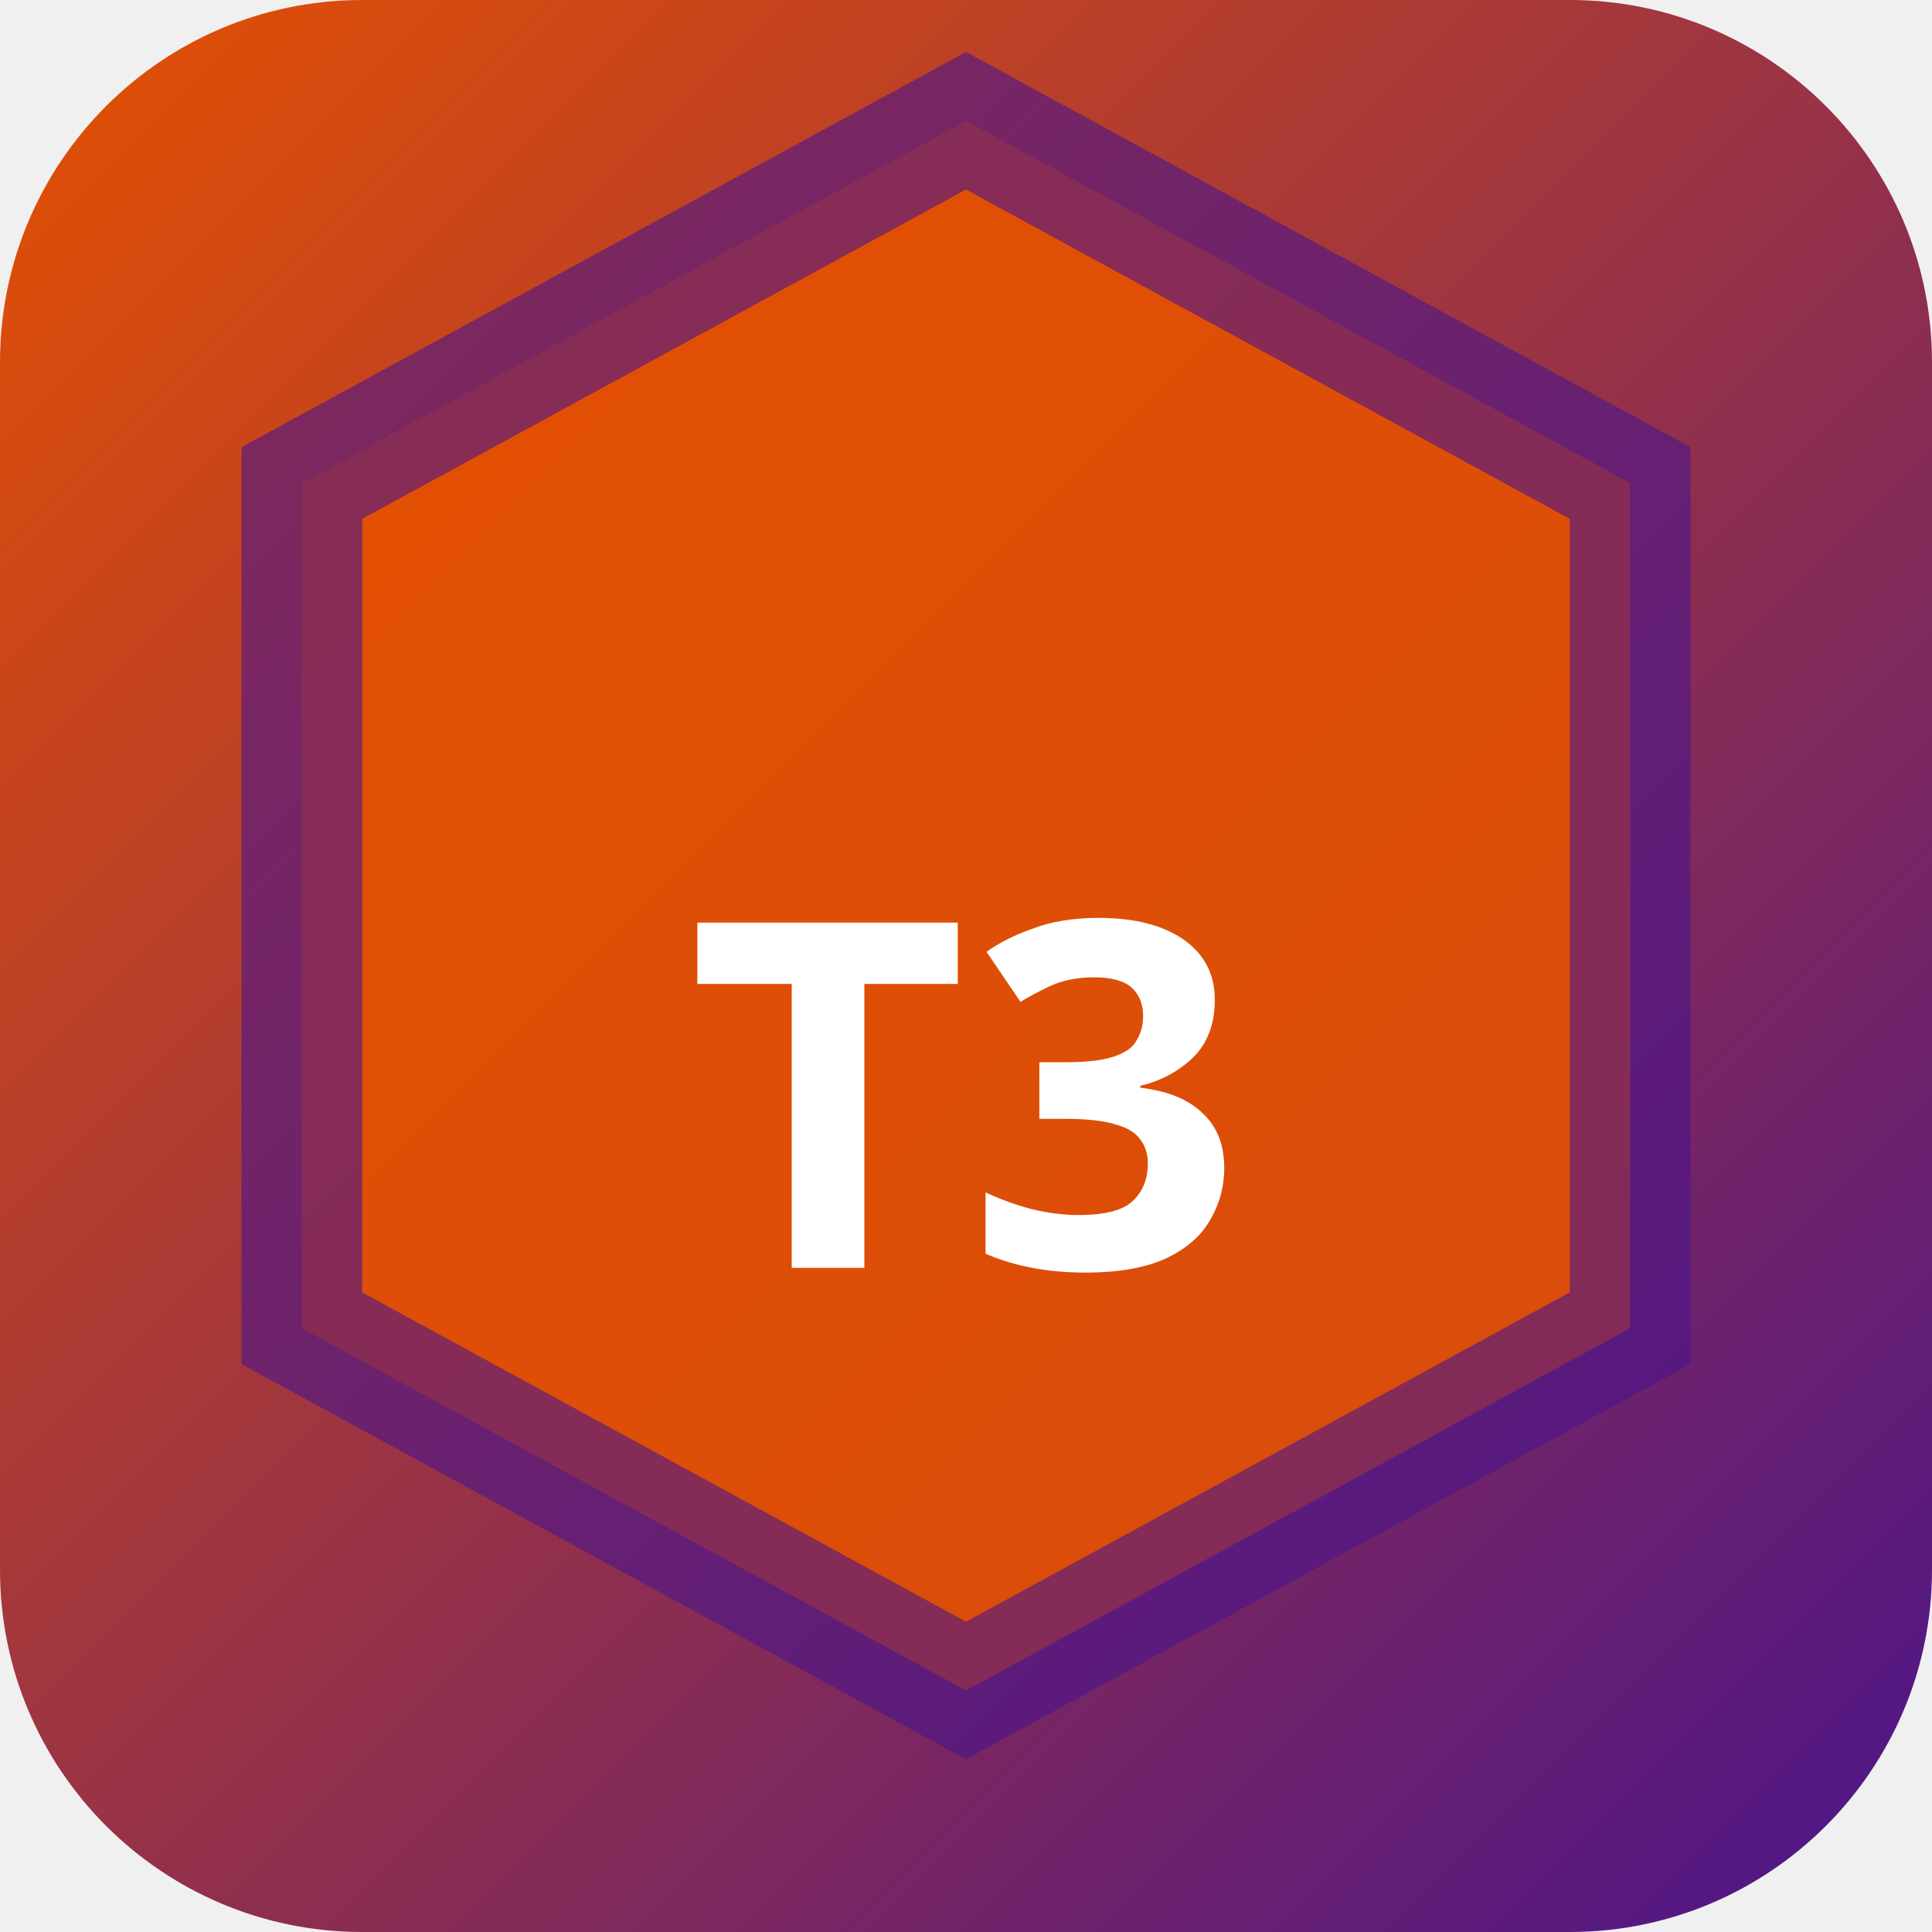
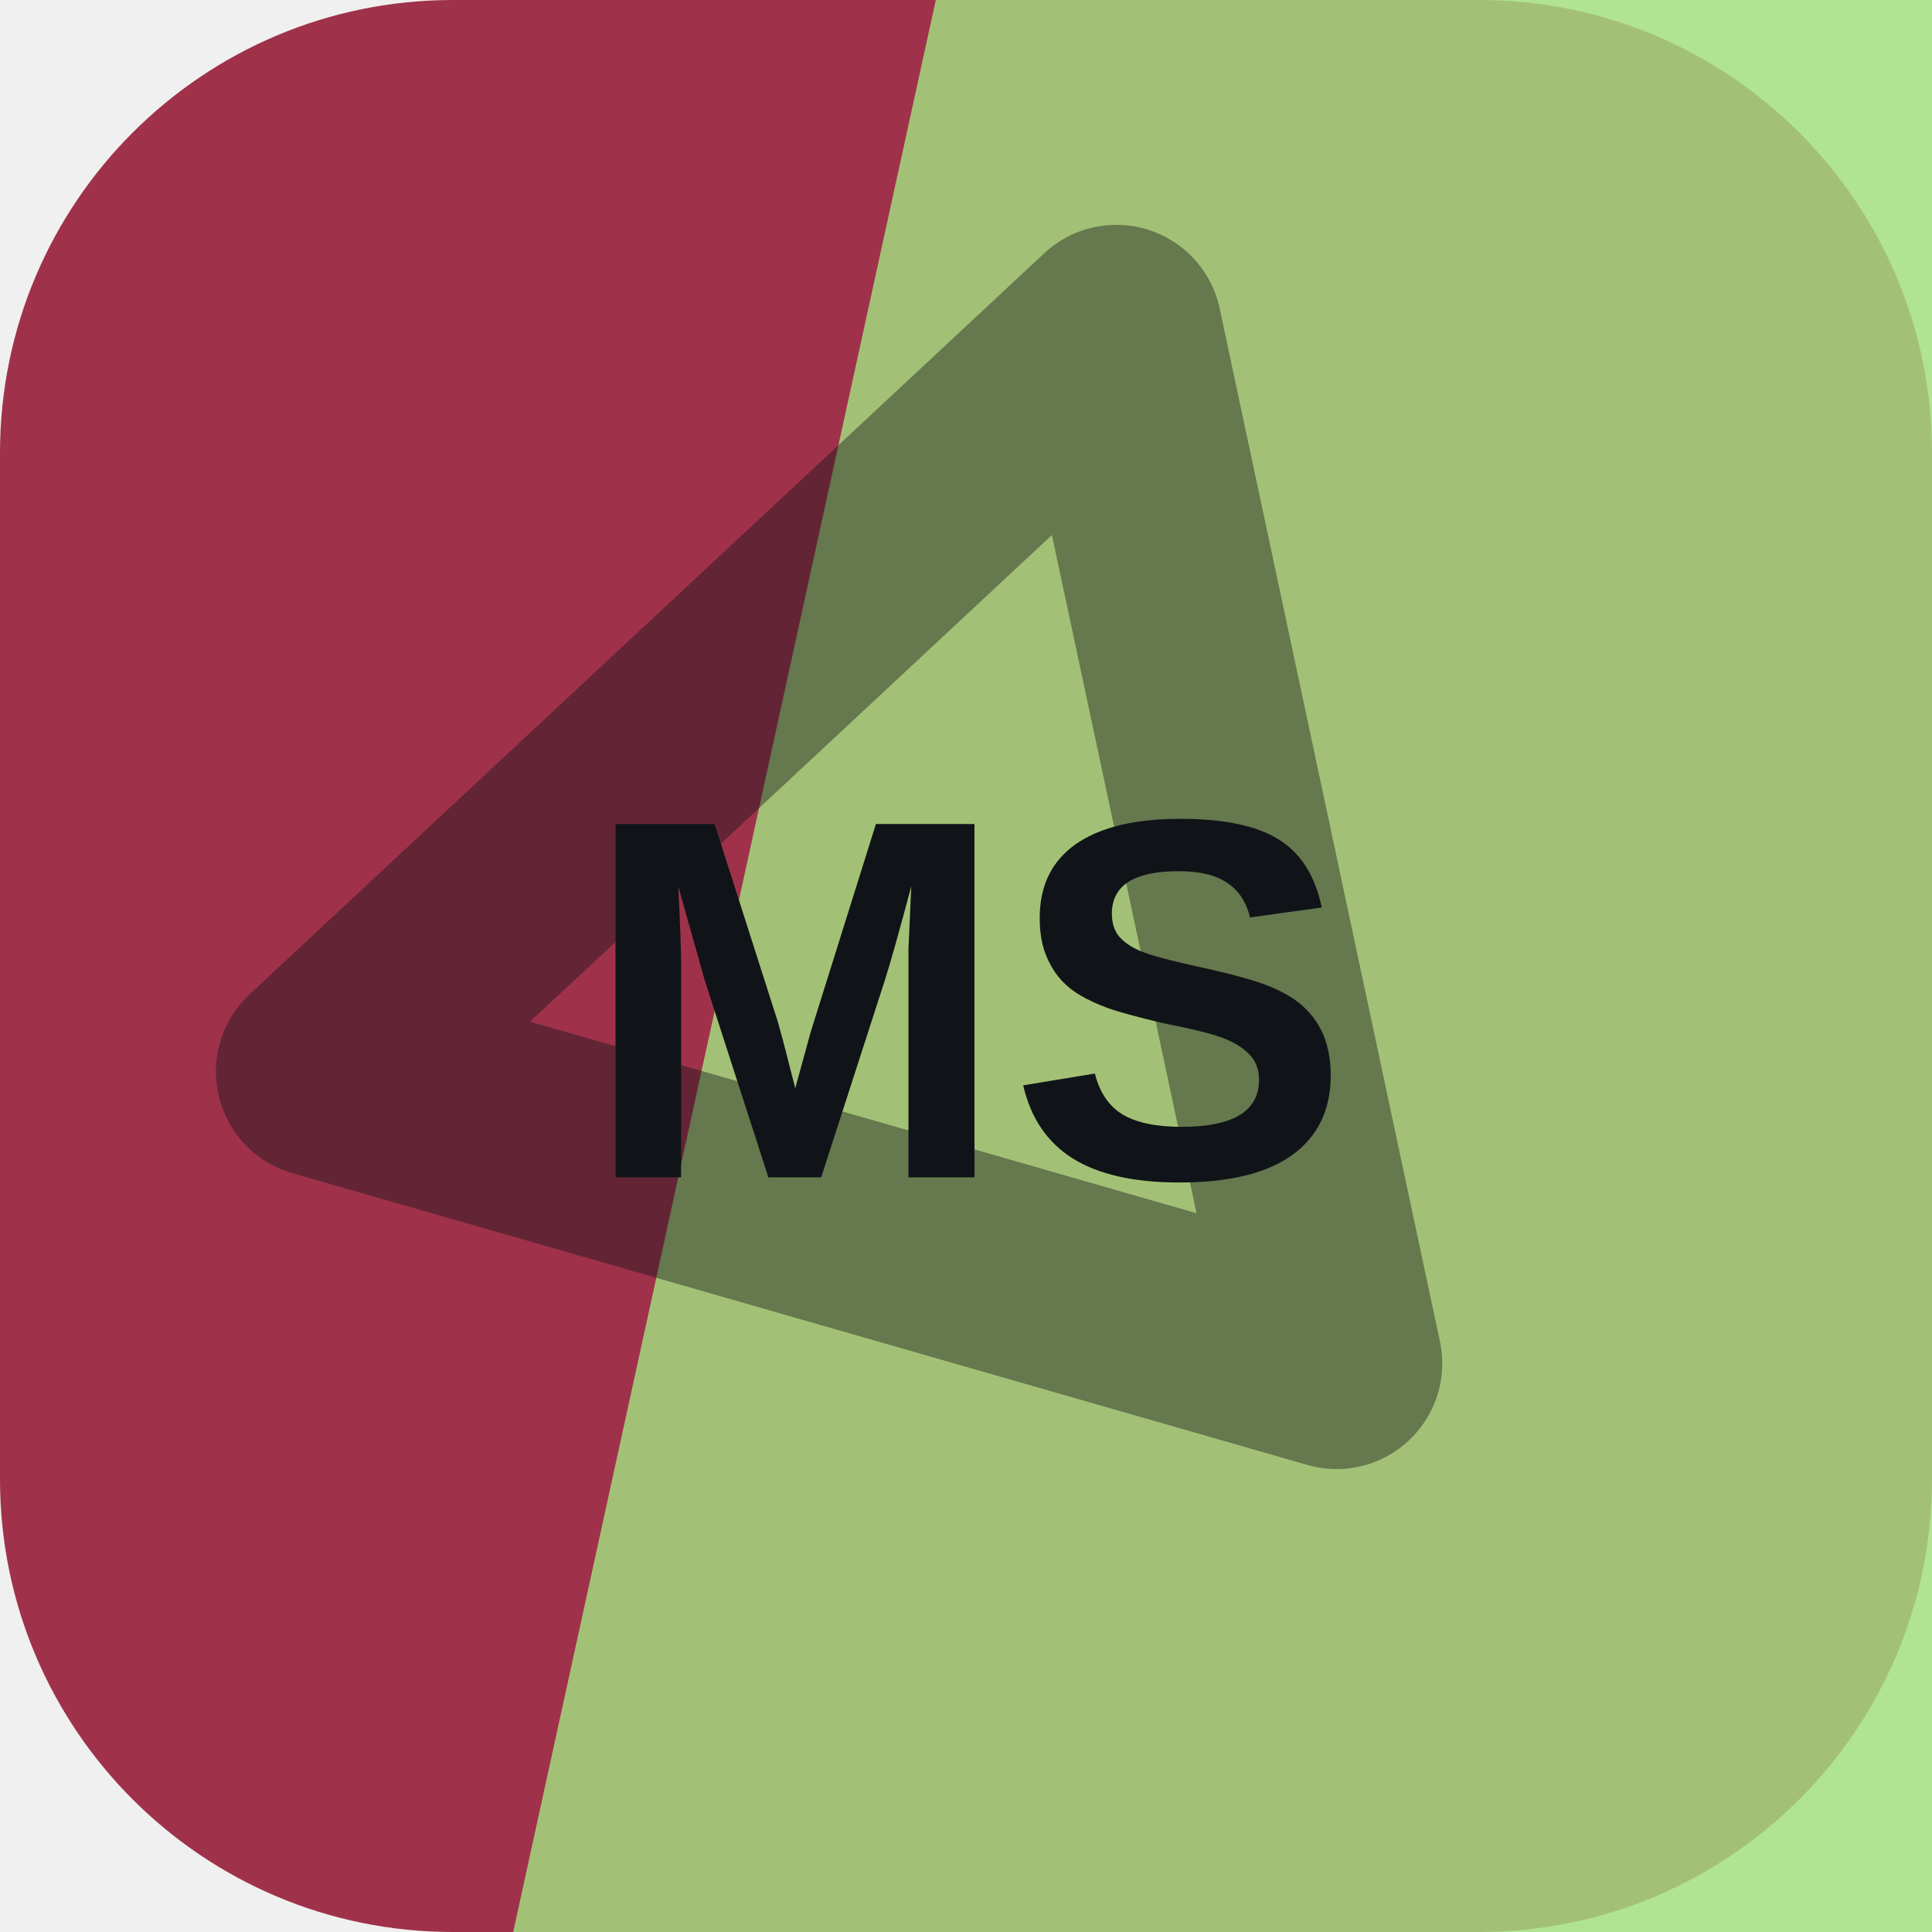
- <svg xmlns="http://www.w3.org/2000/svg" width="32" height="32" viewBox="0 0 32 32">
-   <defs>
-     <linearGradient id="bgt3b0" x1="0" y1="0" x2="1" y2="1">
-       <stop offset="0%" stop-color="#e65100" />
-       <stop offset="100%" stop-color="#4a148c" />
-     </linearGradient>
-   </defs>
-   <rect width="32" height="32" rx="6" fill="url(#bgt3b0)" />
-   <polygon points="16,2 27,8 27,22 16,28 5,22 5,8" fill="rgba(230,81,0,0.9)" stroke="rgba(74,20,140,0.6)" stroke-width="2" />
-   <text x="16" y="21" text-anchor="middle" fill="#fff" font-size="8" font-weight="700" font-family="system-ui">T3</text>
+ <svg xmlns="http://www.w3.org/2000/svg" width="64" height="64" viewBox="0 0 64 64" role="img">
+   <rect width="64" height="64" rx="15" fill="hsl(347 52% 41%)" />
+   <path d="M31 0h33v64H17Z" fill="hsl(98 61% 69%)" opacity="0.82" />
+   <g transform="rotate(317 32 32)" opacity="0.42">
+     <path d="M14 20h36L32 50Z" fill="none" stroke="#101418" stroke-width="7" stroke-linejoin="round" />
+   </g>
+   <text x="32" y="39" text-anchor="middle" fill="#101418" font-family="Arial,Helvetica,sans-serif" font-size="17" font-weight="700" letter-spacing="0">MS</text>
</svg>
